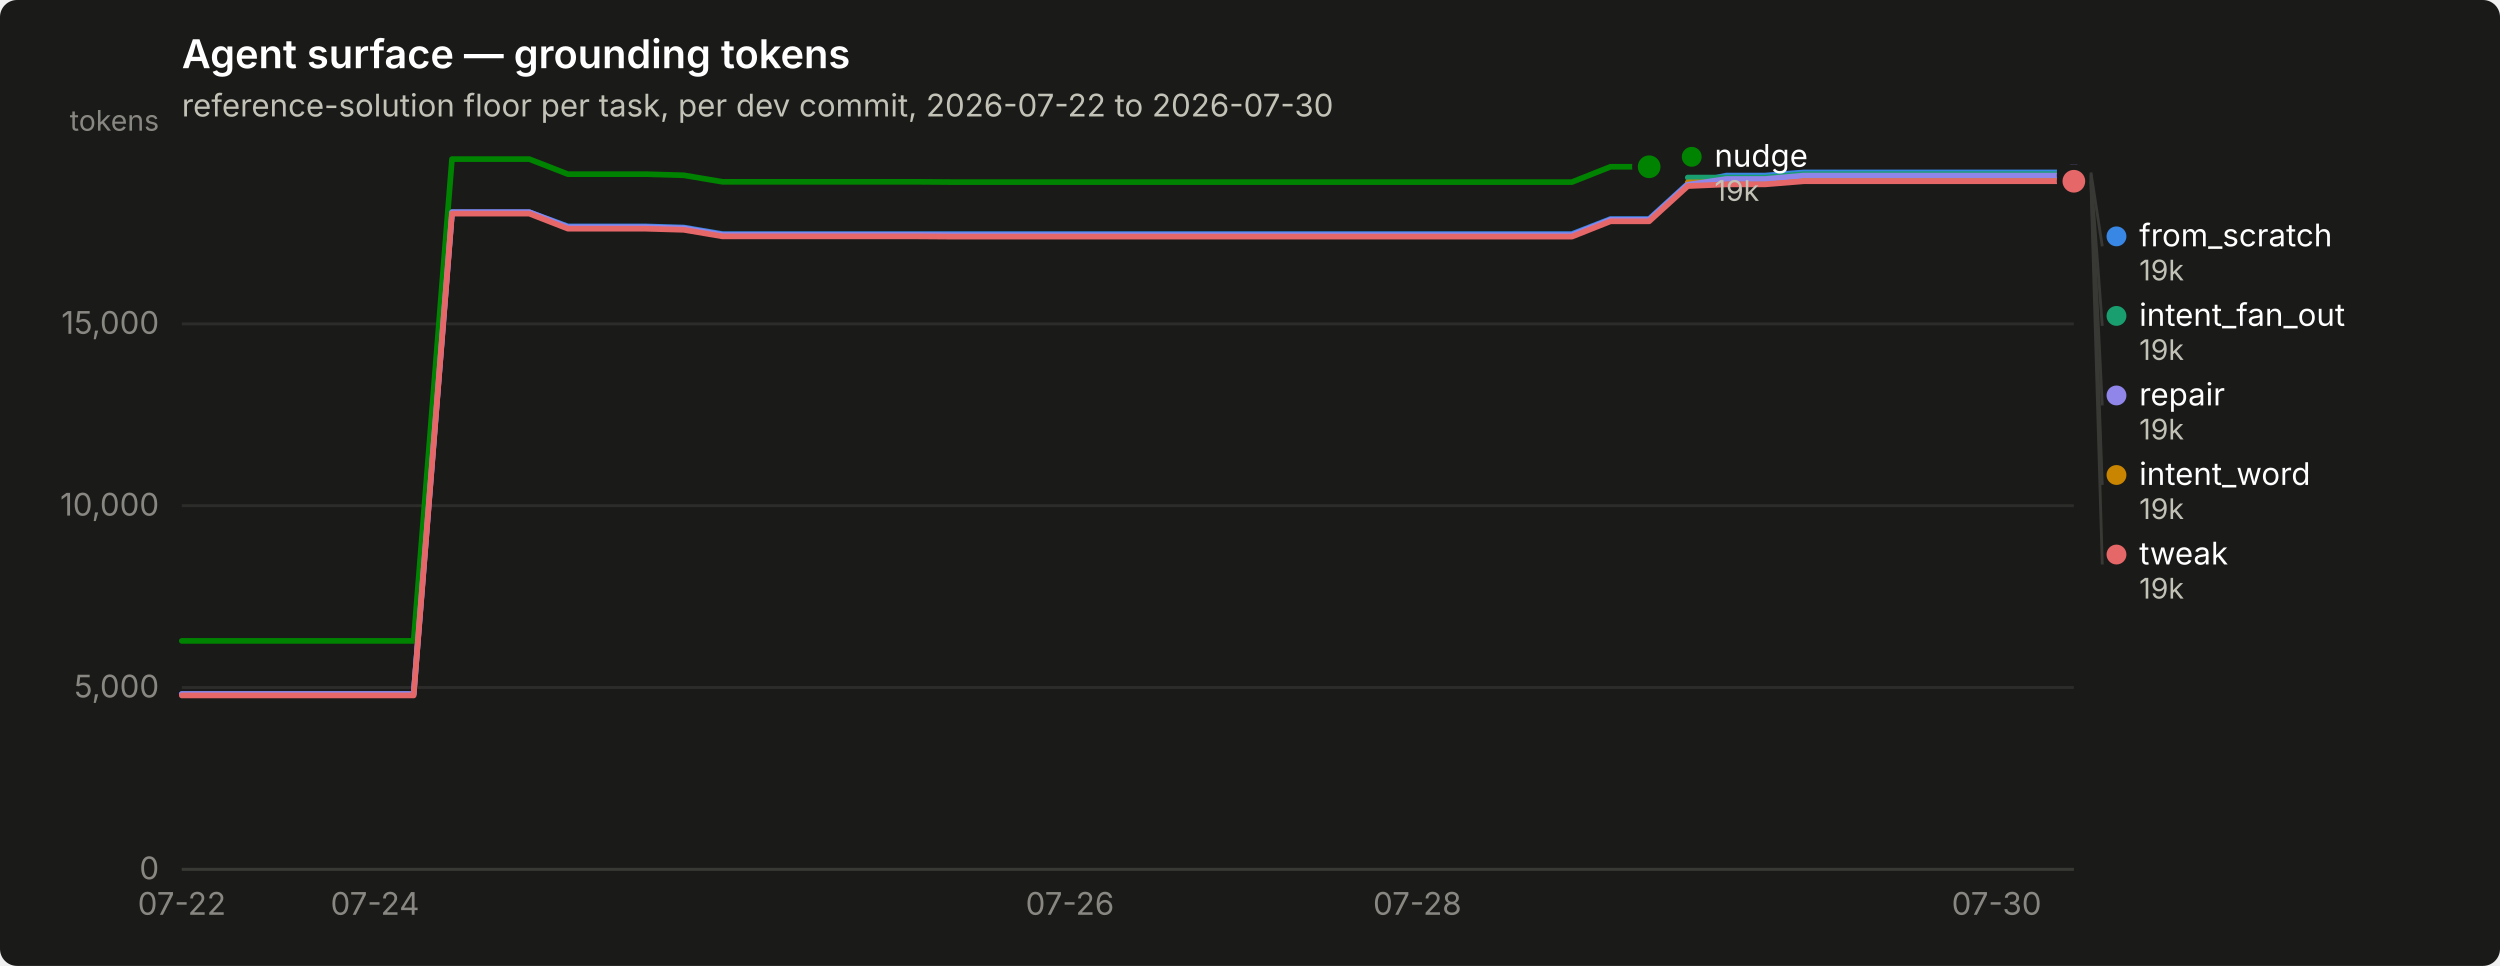
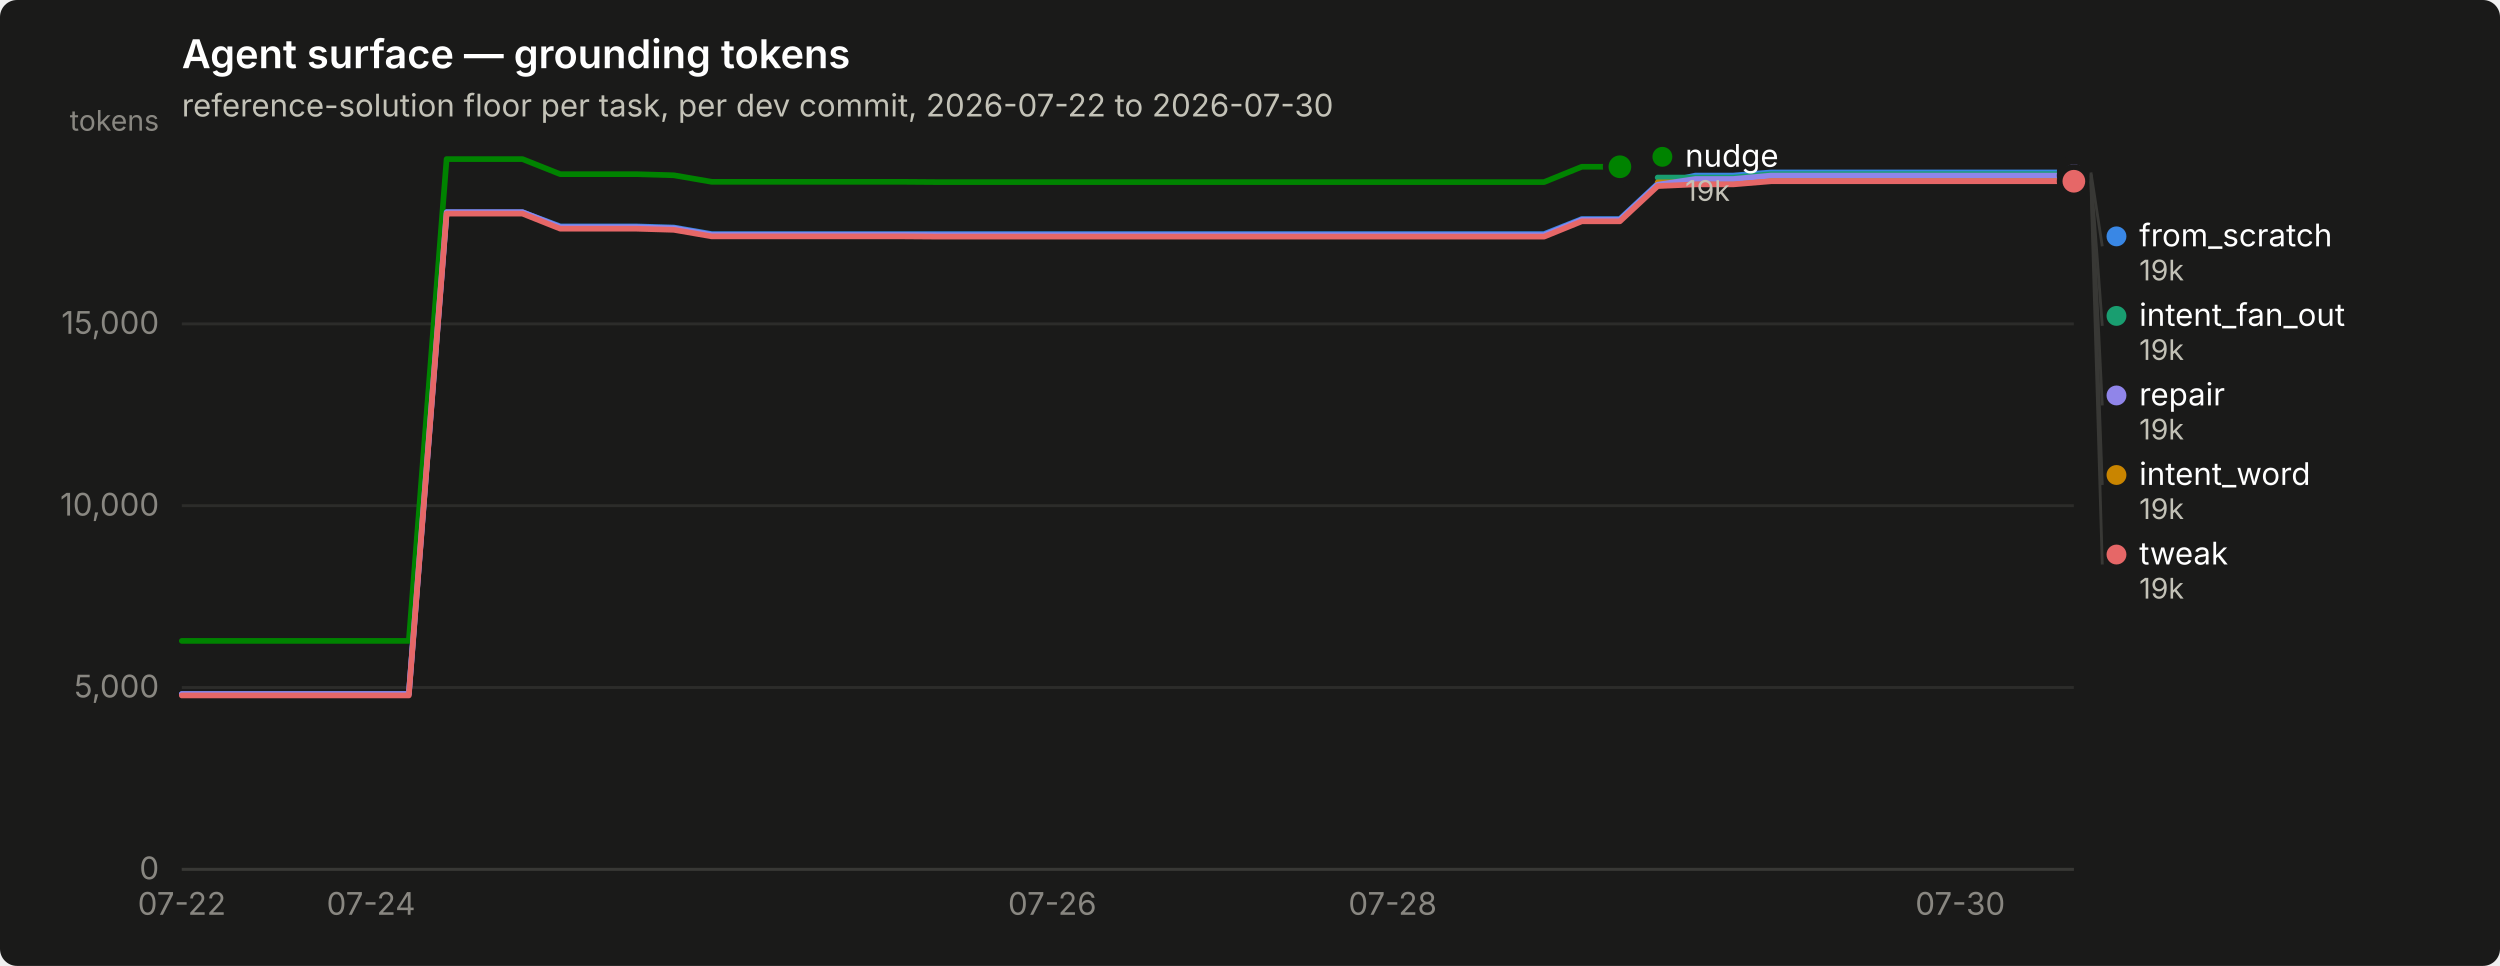
<svg xmlns="http://www.w3.org/2000/svg" width="880" height="340" viewBox="0 0 880 340" role="img" aria-label="Agent surface — grounding tokens">
  <rect width="880" height="340" rx="6" fill="#1a1a19" />
  <text x="64" y="24" font-family="system-ui, -apple-system, &quot;Segoe UI&quot;, sans-serif" font-size="14" font-weight="600" fill="#ffffff">Agent surface — grounding tokens</text>
  <text x="64" y="41" font-family="system-ui, -apple-system, &quot;Segoe UI&quot;, sans-serif" font-size="11" fill="#c3c2b7">reference-solution floor per task, per dev commit, 2026-07-22 to 2026-07-30</text>
  <line x1="64" y1="306.0" x2="730" y2="306.0" stroke="#2c2c2a" stroke-width="1" />
  <text x="56" y="309.5" text-anchor="end" font-family="system-ui, -apple-system, &quot;Segoe UI&quot;, sans-serif" font-size="11" style="font-variant-numeric: tabular-nums" fill="#898781">0</text>
  <line x1="64" y1="242.0" x2="730" y2="242.0" stroke="#2c2c2a" stroke-width="1" />
  <text x="56" y="245.5" text-anchor="end" font-family="system-ui, -apple-system, &quot;Segoe UI&quot;, sans-serif" font-size="11" style="font-variant-numeric: tabular-nums" fill="#898781">5,000</text>
  <line x1="64" y1="178.0" x2="730" y2="178.0" stroke="#2c2c2a" stroke-width="1" />
  <text x="56" y="181.5" text-anchor="end" font-family="system-ui, -apple-system, &quot;Segoe UI&quot;, sans-serif" font-size="11" style="font-variant-numeric: tabular-nums" fill="#898781">10,000</text>
  <line x1="64" y1="114.0" x2="730" y2="114.0" stroke="#2c2c2a" stroke-width="1" />
  <text x="56" y="117.5" text-anchor="end" font-family="system-ui, -apple-system, &quot;Segoe UI&quot;, sans-serif" font-size="11" style="font-variant-numeric: tabular-nums" fill="#898781">15,000</text>
  <text x="56" y="46" text-anchor="end" font-family="system-ui, -apple-system, &quot;Segoe UI&quot;, sans-serif" font-size="10" fill="#898781">tokens</text>
  <line x1="64" y1="306" x2="730" y2="306" stroke="#383835" stroke-width="1" />
  <text x="64.0" y="322" text-anchor="middle" font-family="system-ui, -apple-system, &quot;Segoe UI&quot;, sans-serif" font-size="11" style="font-variant-numeric: tabular-nums" fill="#898781">07-22</text>
-   <text x="132.0" y="322" text-anchor="middle" font-family="system-ui, -apple-system, &quot;Segoe UI&quot;, sans-serif" font-size="11" style="font-variant-numeric: tabular-nums" fill="#898781">07-24</text>
-   <text x="376.6" y="322" text-anchor="middle" font-family="system-ui, -apple-system, &quot;Segoe UI&quot;, sans-serif" font-size="11" style="font-variant-numeric: tabular-nums" fill="#898781">07-26</text>
-   <text x="498.9" y="322" text-anchor="middle" font-family="system-ui, -apple-system, &quot;Segoe UI&quot;, sans-serif" font-size="11" style="font-variant-numeric: tabular-nums" fill="#898781">07-28</text>
-   <text x="702.8" y="322" text-anchor="middle" font-family="system-ui, -apple-system, &quot;Segoe UI&quot;, sans-serif" font-size="11" style="font-variant-numeric: tabular-nums" fill="#898781">07-30</text>
-   <path d="M64.0,244.3 L77.6,244.3 L91.2,244.3 L104.8,244.3 L118.4,244.3 L132.0,244.3 L145.6,244.3 L159.1,74.7 L172.7,74.7 L186.3,74.7 L199.9,79.7 L213.5,79.7 L227.1,79.7 L240.7,80.1 L254.3,82.4 L267.9,82.4 L281.5,82.4 L295.1,82.4 L308.7,82.4 L322.2,82.4 L335.8,82.4 L349.4,82.4 L363.0,82.4 L376.6,82.4 L390.2,82.4 L403.8,82.4 L417.4,82.4 L431.0,82.4 L444.6,82.4 L458.2,82.4 L471.8,82.4 L485.3,82.4 L498.9,82.4 L512.5,82.4 L526.1,82.4 L539.7,82.4 L553.3,82.4 L566.9,77.1 L580.5,77.1 L594.1,64.7 L607.7,61.8 L621.3,61.8 L634.9,60.7 L648.4,60.7 L662.0,60.7 L675.6,60.7 L689.2,60.7 L702.8,60.7 L716.4,60.7 L730.0,60.7" fill="none" stroke="#3987e5" stroke-width="2" stroke-linejoin="round" stroke-linecap="round" />
+   <text x="130.6" y="322" text-anchor="middle" font-family="system-ui, -apple-system, &quot;Segoe UI&quot;, sans-serif" font-size="11" style="font-variant-numeric: tabular-nums" fill="#898781">07-24</text>
+   <text x="370.4" y="322" text-anchor="middle" font-family="system-ui, -apple-system, &quot;Segoe UI&quot;, sans-serif" font-size="11" style="font-variant-numeric: tabular-nums" fill="#898781">07-26</text>
+   <text x="490.2" y="322" text-anchor="middle" font-family="system-ui, -apple-system, &quot;Segoe UI&quot;, sans-serif" font-size="11" style="font-variant-numeric: tabular-nums" fill="#898781">07-28</text>
+   <text x="690.0" y="322" text-anchor="middle" font-family="system-ui, -apple-system, &quot;Segoe UI&quot;, sans-serif" font-size="11" style="font-variant-numeric: tabular-nums" fill="#898781">07-30</text>
+   <path d="M64.0,244.3 L77.3,244.3 L90.6,244.3 L104.0,244.3 L117.3,244.3 L130.6,244.3 L143.9,244.3 L157.2,74.7 L170.6,74.7 L183.9,74.7 L197.2,79.7 L210.5,79.7 L223.8,79.7 L237.2,80.1 L250.5,82.4 L263.8,82.4 L277.1,82.4 L290.4,82.4 L303.8,82.4 L317.1,82.4 L330.4,82.4 L343.7,82.4 L357.0,82.4 L370.4,82.4 L383.7,82.4 L397.0,82.4 L410.3,82.4 L423.6,82.4 L437.0,82.4 L450.3,82.4 L463.6,82.4 L476.9,82.4 L490.2,82.4 L503.6,82.4 L516.9,82.4 L530.2,82.4 L543.5,82.4 L556.8,77.1 L570.2,77.1 L583.5,64.7 L596.8,61.8 L610.1,61.8 L623.4,60.7 L636.8,60.7 L650.1,60.7 L663.4,60.7 L676.7,60.7 L690.0,60.7 L703.4,60.7 L716.7,60.7 L730.0,60.7" fill="none" stroke="#3987e5" stroke-width="2" stroke-linejoin="round" stroke-linecap="round" />
  <circle cx="730.0" cy="60.7" r="6" fill="#1a1a19" />
  <circle cx="730.0" cy="60.7" r="4" fill="#3987e5" />
-   <path d="M594.1,62.5 L607.7,62.5 L621.3,62.5 L634.9,61.3 L648.4,61.3 L662.0,61.3 L675.6,61.3 L689.2,61.3 L702.8,61.3 L716.4,61.3 L730.0,61.3" fill="none" stroke="#199e70" stroke-width="2" stroke-linejoin="round" stroke-linecap="round" />
+   <path d="M583.5,62.5 L596.8,62.5 L610.1,62.5 L623.4,61.3 L636.8,61.3 L650.1,61.3 L663.4,61.3 L676.7,61.3 L690.0,61.3 L703.4,61.3 L716.7,61.3 L730.0,61.3" fill="none" stroke="#199e70" stroke-width="2" stroke-linejoin="round" stroke-linecap="round" />
  <circle cx="730.0" cy="61.3" r="6" fill="#1a1a19" />
  <circle cx="730.0" cy="61.3" r="4" fill="#199e70" />
-   <path d="M594.1,64.2 L607.7,64.2 L621.3,64.2 L634.9,63.1 L648.4,63.1 L662.0,63.1 L675.6,63.1 L689.2,63.1 L702.8,63.1 L716.4,63.1 L730.0,63.1" fill="none" stroke="#c98500" stroke-width="2" stroke-linejoin="round" stroke-linecap="round" />
+   <path d="M583.5,64.2 L596.8,64.2 L610.1,64.2 L623.4,63.1 L636.8,63.1 L650.1,63.1 L663.4,63.1 L676.7,63.1 L690.0,63.1 L703.4,63.1 L716.7,63.1 L730.0,63.1" fill="none" stroke="#c98500" stroke-width="2" stroke-linejoin="round" stroke-linecap="round" />
  <circle cx="730.0" cy="63.1" r="6" fill="#1a1a19" />
  <circle cx="730.0" cy="63.1" r="4" fill="#c98500" />
-   <path d="M64.0,225.6 L77.6,225.6 L91.2,225.6 L104.8,225.6 L118.4,225.6 L132.0,225.6 L145.6,225.6 L159.1,56.0 L172.7,56.0 L186.3,56.0 L199.9,61.3 L213.5,61.3 L227.1,61.3 L240.7,61.7 L254.3,64.0 L267.9,64.0 L281.5,64.0 L295.1,64.0 L308.7,64.0 L322.2,64.0 L335.8,64.1 L349.4,64.1 L363.0,64.1 L376.6,64.1 L390.2,64.1 L403.8,64.1 L417.4,64.1 L431.0,64.1 L444.6,64.1 L458.2,64.1 L471.8,64.1 L485.3,64.1 L498.9,64.1 L512.5,64.1 L526.1,64.1 L539.7,64.1 L553.3,64.1 L566.9,58.7 L580.5,58.7" fill="none" stroke="#008300" stroke-width="2" stroke-linejoin="round" stroke-linecap="round" />
-   <circle cx="580.5" cy="58.7" r="6" fill="#1a1a19" />
-   <circle cx="580.5" cy="58.7" r="4" fill="#008300" />
-   <path d="M64.0,244.3 L77.6,244.3 L91.2,244.3 L104.8,244.3 L118.4,244.3 L132.0,244.3 L145.6,244.3 L159.1,74.7 L172.7,74.7 L186.3,74.7 L199.9,80.0 L213.5,80.0 L227.1,80.0 L240.7,80.4 L254.3,82.7 L267.9,82.7 L281.5,82.7 L295.1,82.7 L308.7,82.7 L322.2,82.7 L335.8,82.8 L349.4,82.8 L363.0,82.8 L376.6,82.8 L390.2,82.8 L403.8,82.8 L417.4,82.8 L431.0,82.8 L444.6,82.8 L458.2,82.8 L471.8,82.8 L485.3,82.8 L498.9,82.8 L512.5,82.8 L526.1,82.8 L539.7,82.8 L553.3,82.8 L566.9,77.4 L580.5,77.4 L594.1,65.0 L607.7,63.0 L621.3,63.0 L634.9,61.8 L648.4,61.8 L662.0,61.8 L675.6,61.8 L689.2,61.8 L702.8,61.8 L716.4,61.8 L730.0,61.8" fill="none" stroke="#9085e9" stroke-width="2" stroke-linejoin="round" stroke-linecap="round" />
+   <path d="M64.0,225.6 L77.3,225.6 L90.6,225.6 L104.0,225.6 L117.3,225.6 L130.6,225.6 L143.9,225.6 L157.2,56.0 L170.6,56.0 L183.9,56.0 L197.2,61.3 L210.5,61.3 L223.8,61.3 L237.2,61.7 L250.5,64.0 L263.8,64.0 L277.1,64.0 L290.4,64.0 L303.8,64.0 L317.1,64.0 L330.4,64.1 L343.7,64.1 L357.0,64.1 L370.4,64.1 L383.7,64.1 L397.0,64.1 L410.3,64.1 L423.6,64.1 L437.0,64.1 L450.3,64.1 L463.6,64.1 L476.9,64.1 L490.2,64.1 L503.6,64.1 L516.9,64.1 L530.2,64.1 L543.5,64.1 L556.8,58.7 L570.2,58.7" fill="none" stroke="#008300" stroke-width="2" stroke-linejoin="round" stroke-linecap="round" />
+   <circle cx="570.2" cy="58.7" r="6" fill="#1a1a19" />
+   <circle cx="570.2" cy="58.7" r="4" fill="#008300" />
+   <path d="M64.0,244.3 L77.3,244.3 L90.6,244.3 L104.0,244.3 L117.3,244.3 L130.6,244.3 L143.9,244.3 L157.2,74.7 L170.6,74.7 L183.9,74.7 L197.2,80.0 L210.5,80.0 L223.8,80.0 L237.2,80.4 L250.5,82.7 L263.8,82.7 L277.1,82.7 L290.4,82.7 L303.8,82.7 L317.1,82.7 L330.4,82.8 L343.7,82.8 L357.0,82.8 L370.4,82.8 L383.7,82.8 L397.0,82.8 L410.3,82.8 L423.6,82.8 L437.0,82.8 L450.3,82.8 L463.6,82.8 L476.9,82.8 L490.2,82.8 L503.6,82.8 L516.9,82.8 L530.2,82.8 L543.5,82.8 L556.8,77.4 L570.2,77.4 L583.5,65.0 L596.8,63.0 L610.1,63.0 L623.4,61.8 L636.8,61.8 L650.1,61.8 L663.4,61.8 L676.7,61.8 L690.0,61.8 L703.4,61.8 L716.7,61.8 L730.0,61.8" fill="none" stroke="#9085e9" stroke-width="2" stroke-linejoin="round" stroke-linecap="round" />
  <circle cx="730.0" cy="61.8" r="6" fill="#1a1a19" />
  <circle cx="730.0" cy="61.8" r="4" fill="#9085e9" />
-   <path d="M64.0,244.8 L77.6,244.8 L91.2,244.8 L104.8,244.8 L118.4,244.8 L132.0,244.8 L145.6,244.8 L159.1,75.2 L172.7,75.2 L186.3,75.2 L199.9,80.5 L213.5,80.5 L227.1,80.5 L240.7,80.9 L254.3,83.2 L267.9,83.2 L281.5,83.2 L295.1,83.2 L308.7,83.2 L322.2,83.2 L335.8,83.3 L349.4,83.3 L363.0,83.3 L376.6,83.3 L390.2,83.3 L403.8,83.3 L417.4,83.3 L431.0,83.3 L444.6,83.3 L458.2,83.3 L471.8,83.3 L485.3,83.3 L498.9,83.3 L512.5,83.3 L526.1,83.3 L539.7,83.3 L553.3,83.3 L566.9,77.9 L580.5,77.9 L594.1,65.5 L607.7,64.9 L621.3,64.9 L634.9,63.8 L648.4,63.8 L662.0,63.8 L675.6,63.8 L689.2,63.8 L702.8,63.8 L716.4,63.8 L730.0,63.8" fill="none" stroke="#e66767" stroke-width="2" stroke-linejoin="round" stroke-linecap="round" />
+   <path d="M64.0,244.8 L77.3,244.8 L90.6,244.8 L104.0,244.8 L117.3,244.8 L130.6,244.8 L143.9,244.8 L157.2,75.2 L170.6,75.2 L183.9,75.2 L197.2,80.5 L210.5,80.5 L223.8,80.5 L237.2,80.9 L250.5,83.2 L263.8,83.2 L277.1,83.2 L290.4,83.2 L303.8,83.2 L317.1,83.2 L330.4,83.3 L343.7,83.3 L357.0,83.3 L370.4,83.3 L383.7,83.3 L397.0,83.3 L410.3,83.3 L423.6,83.3 L437.0,83.3 L450.3,83.3 L463.6,83.3 L476.9,83.3 L490.2,83.3 L503.6,83.3 L516.9,83.3 L530.2,83.3 L543.5,83.3 L556.8,77.9 L570.2,77.9 L583.5,65.5 L596.8,64.9 L610.1,64.9 L623.4,63.8 L636.8,63.8 L650.1,63.8 L663.4,63.8 L676.7,63.8 L690.0,63.8 L703.4,63.8 L716.7,63.8 L730.0,63.8" fill="none" stroke="#e66767" stroke-width="2" stroke-linejoin="round" stroke-linecap="round" />
  <circle cx="730.0" cy="63.8" r="6" fill="#1a1a19" />
  <circle cx="730.0" cy="63.8" r="4" fill="#e66767" />
-   <circle cx="595.49" cy="55.2" r="3.5" fill="#008300" />
-   <text x="603.49" y="58.7" font-family="system-ui, -apple-system, &quot;Segoe UI&quot;, sans-serif" font-size="11" fill="#ffffff">nudge</text>
-   <text x="603.49" y="70.7" font-family="system-ui, -apple-system, &quot;Segoe UI&quot;, sans-serif" font-size="10" style="font-variant-numeric: tabular-nums" fill="#c3c2b7">19k</text>
+   <circle cx="585.16" cy="55.2" r="3.5" fill="#008300" />
+   <text x="593.16" y="58.7" font-family="system-ui, -apple-system, &quot;Segoe UI&quot;, sans-serif" font-size="11" fill="#ffffff">nudge</text>
+   <text x="593.16" y="70.7" font-family="system-ui, -apple-system, &quot;Segoe UI&quot;, sans-serif" font-size="10" style="font-variant-numeric: tabular-nums" fill="#c3c2b7">19k</text>
  <line x1="736.0" y1="60.7" x2="740.0" y2="86.7" stroke="#383835" stroke-width="1" />
  <circle cx="745.0" cy="83.2" r="3.5" fill="#3987e5" />
  <text x="753.0" y="86.7" font-family="system-ui, -apple-system, &quot;Segoe UI&quot;, sans-serif" font-size="11" fill="#ffffff">from_scratch</text>
  <text x="753.0" y="98.7" font-family="system-ui, -apple-system, &quot;Segoe UI&quot;, sans-serif" font-size="10" style="font-variant-numeric: tabular-nums" fill="#c3c2b7">19k</text>
  <line x1="736.0" y1="61.3" x2="740.0" y2="114.7" stroke="#383835" stroke-width="1" />
  <circle cx="745.0" cy="111.2" r="3.5" fill="#199e70" />
  <text x="753.0" y="114.7" font-family="system-ui, -apple-system, &quot;Segoe UI&quot;, sans-serif" font-size="11" fill="#ffffff">intent_fan_out</text>
  <text x="753.0" y="126.7" font-family="system-ui, -apple-system, &quot;Segoe UI&quot;, sans-serif" font-size="10" style="font-variant-numeric: tabular-nums" fill="#c3c2b7">19k</text>
  <line x1="736.0" y1="61.8" x2="740.0" y2="142.7" stroke="#383835" stroke-width="1" />
  <circle cx="745.0" cy="139.2" r="3.5" fill="#9085e9" />
  <text x="753.0" y="142.7" font-family="system-ui, -apple-system, &quot;Segoe UI&quot;, sans-serif" font-size="11" fill="#ffffff">repair</text>
  <text x="753.0" y="154.7" font-family="system-ui, -apple-system, &quot;Segoe UI&quot;, sans-serif" font-size="10" style="font-variant-numeric: tabular-nums" fill="#c3c2b7">19k</text>
  <line x1="736.0" y1="63.1" x2="740.0" y2="170.7" stroke="#383835" stroke-width="1" />
  <circle cx="745.0" cy="167.2" r="3.5" fill="#c98500" />
  <text x="753.0" y="170.7" font-family="system-ui, -apple-system, &quot;Segoe UI&quot;, sans-serif" font-size="11" fill="#ffffff">intent_word</text>
  <text x="753.0" y="182.7" font-family="system-ui, -apple-system, &quot;Segoe UI&quot;, sans-serif" font-size="10" style="font-variant-numeric: tabular-nums" fill="#c3c2b7">19k</text>
  <line x1="736.0" y1="63.8" x2="740.0" y2="198.7" stroke="#383835" stroke-width="1" />
  <circle cx="745.0" cy="195.2" r="3.5" fill="#e66767" />
  <text x="753.0" y="198.7" font-family="system-ui, -apple-system, &quot;Segoe UI&quot;, sans-serif" font-size="11" fill="#ffffff">tweak</text>
  <text x="753.0" y="210.7" font-family="system-ui, -apple-system, &quot;Segoe UI&quot;, sans-serif" font-size="10" style="font-variant-numeric: tabular-nums" fill="#c3c2b7">19k</text>
</svg>
